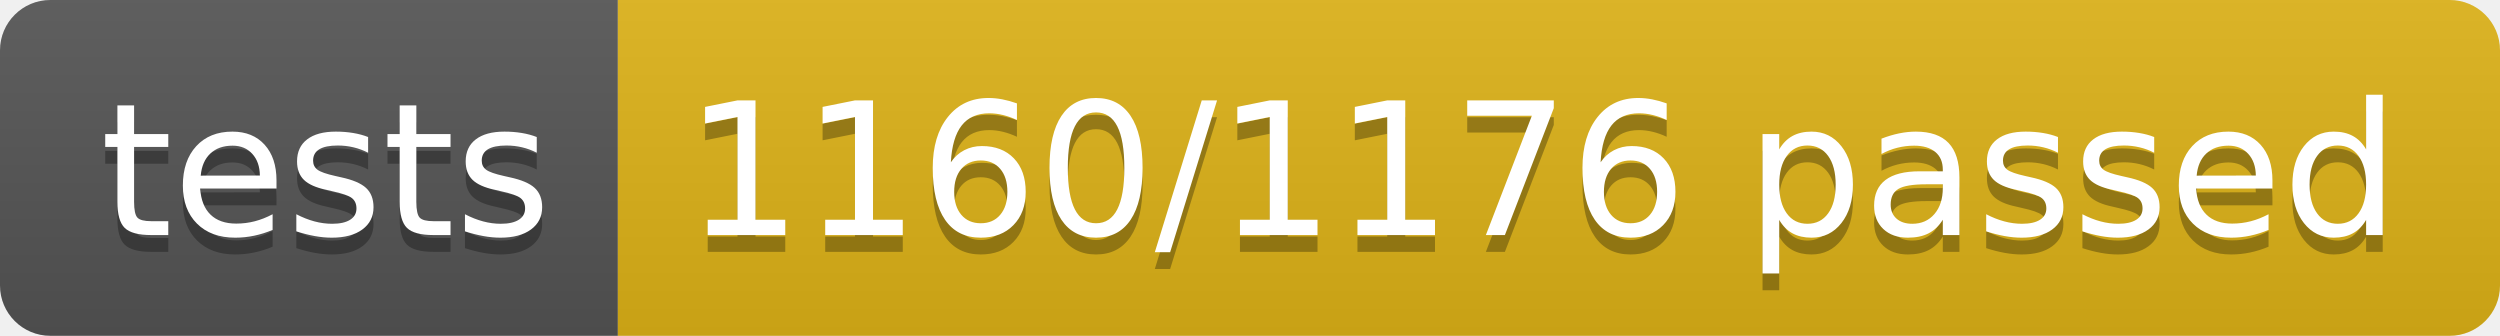
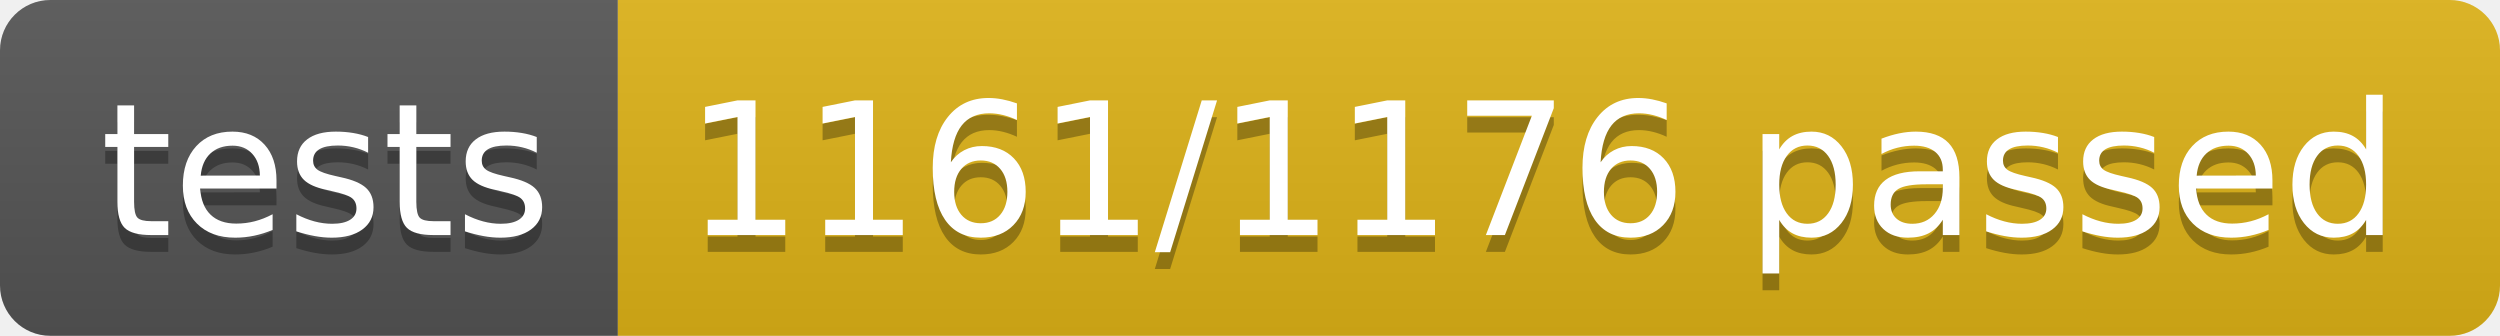
<svg xmlns="http://www.w3.org/2000/svg" width="148.9" height="20">
  <linearGradient id="smooth" x2="0" y2="100%">
    <stop offset="0" stop-color="#bbb" stop-opacity=".1" />
    <stop offset="1" stop-opacity=".1" />
  </linearGradient>
  <clipPath id="round">
    <rect width="148.9" height="20" rx="3" fill="#fff" />
  </clipPath>
  <g clip-path="url(#round)">
    <rect width="36.8" height="20" fill="#555" />
    <rect x="36.8" width="112.1" height="20" fill="#dfb317" />
    <rect width="148.9" height="20" fill="url(#smooth)" />
  </g>
  <g fill="#fff" text-anchor="middle" font-family="DejaVu Sans,Verdana,Geneva,sans-serif" font-size="110">
    <text x="194.0" y="150" fill="#010101" fill-opacity=".3" transform="scale(0.1)" textLength="268.0" lengthAdjust="spacing">tests</text>
    <text x="194.0" y="140" transform="scale(0.1)" textLength="268.0" lengthAdjust="spacing">tests</text>
-     <text x="918.5" y="150" fill="#010101" fill-opacity=".3" transform="scale(0.1)" textLength="1021.0" lengthAdjust="spacing">1160/1176 passed</text>
-     <text x="918.5" y="140" transform="scale(0.1)" textLength="1021.0" lengthAdjust="spacing">1160/1176 passed</text>
+     <text x="918.5" y="150" fill="#010101" fill-opacity=".3" transform="scale(0.1)" textLength="1021.0" lengthAdjust="spacing">1161/1176 passed</text>
+     <text x="918.5" y="140" transform="scale(0.1)" textLength="1021.0" lengthAdjust="spacing">1161/1176 passed</text>
  </g>
</svg>
